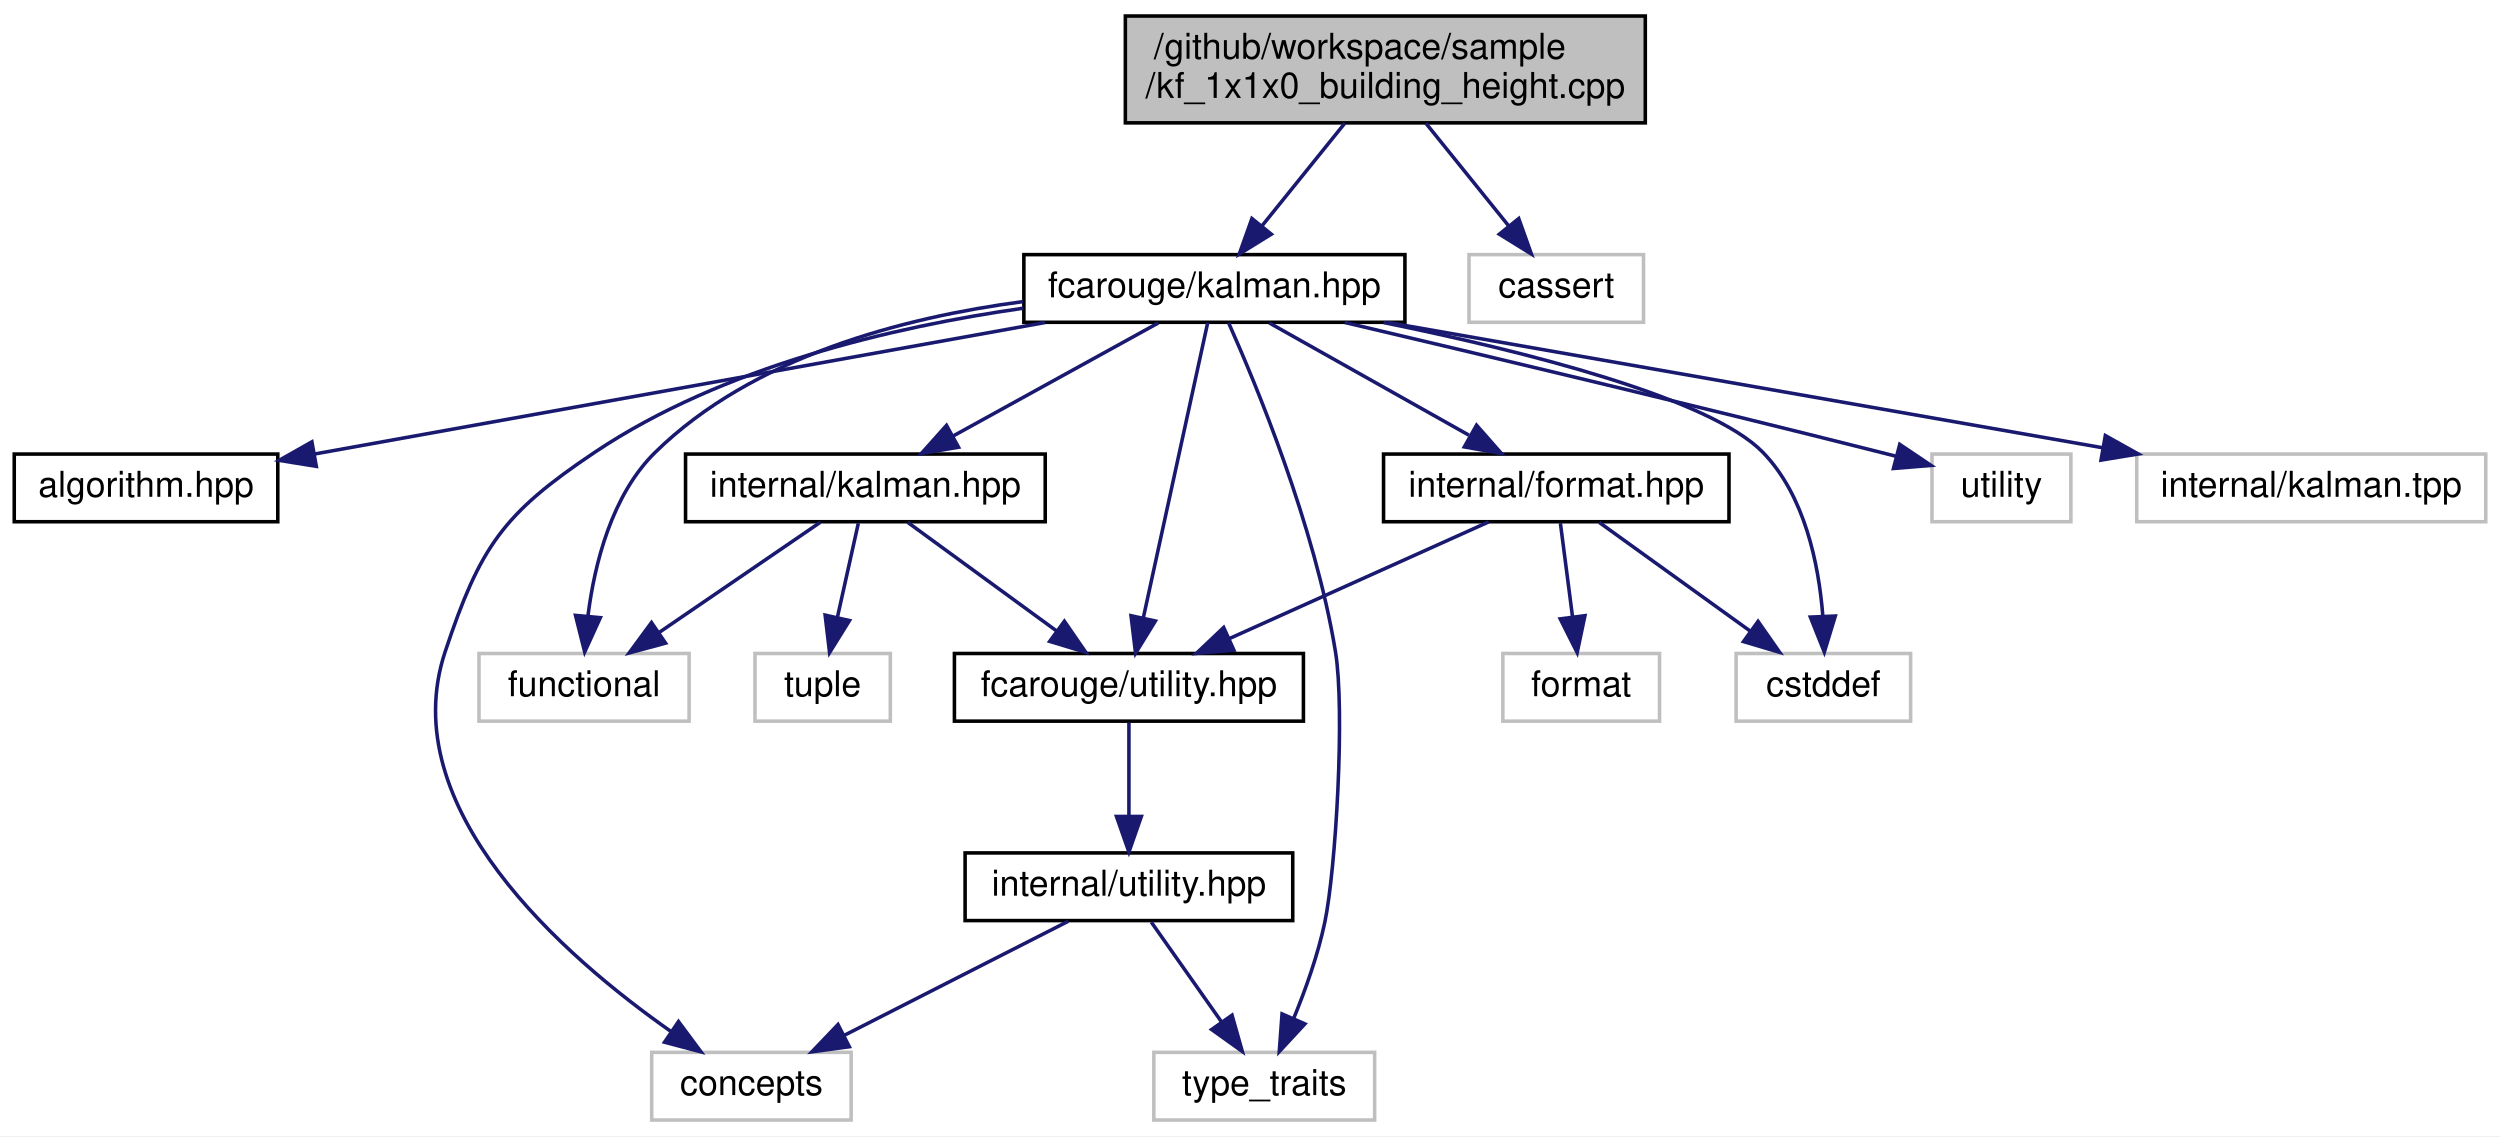
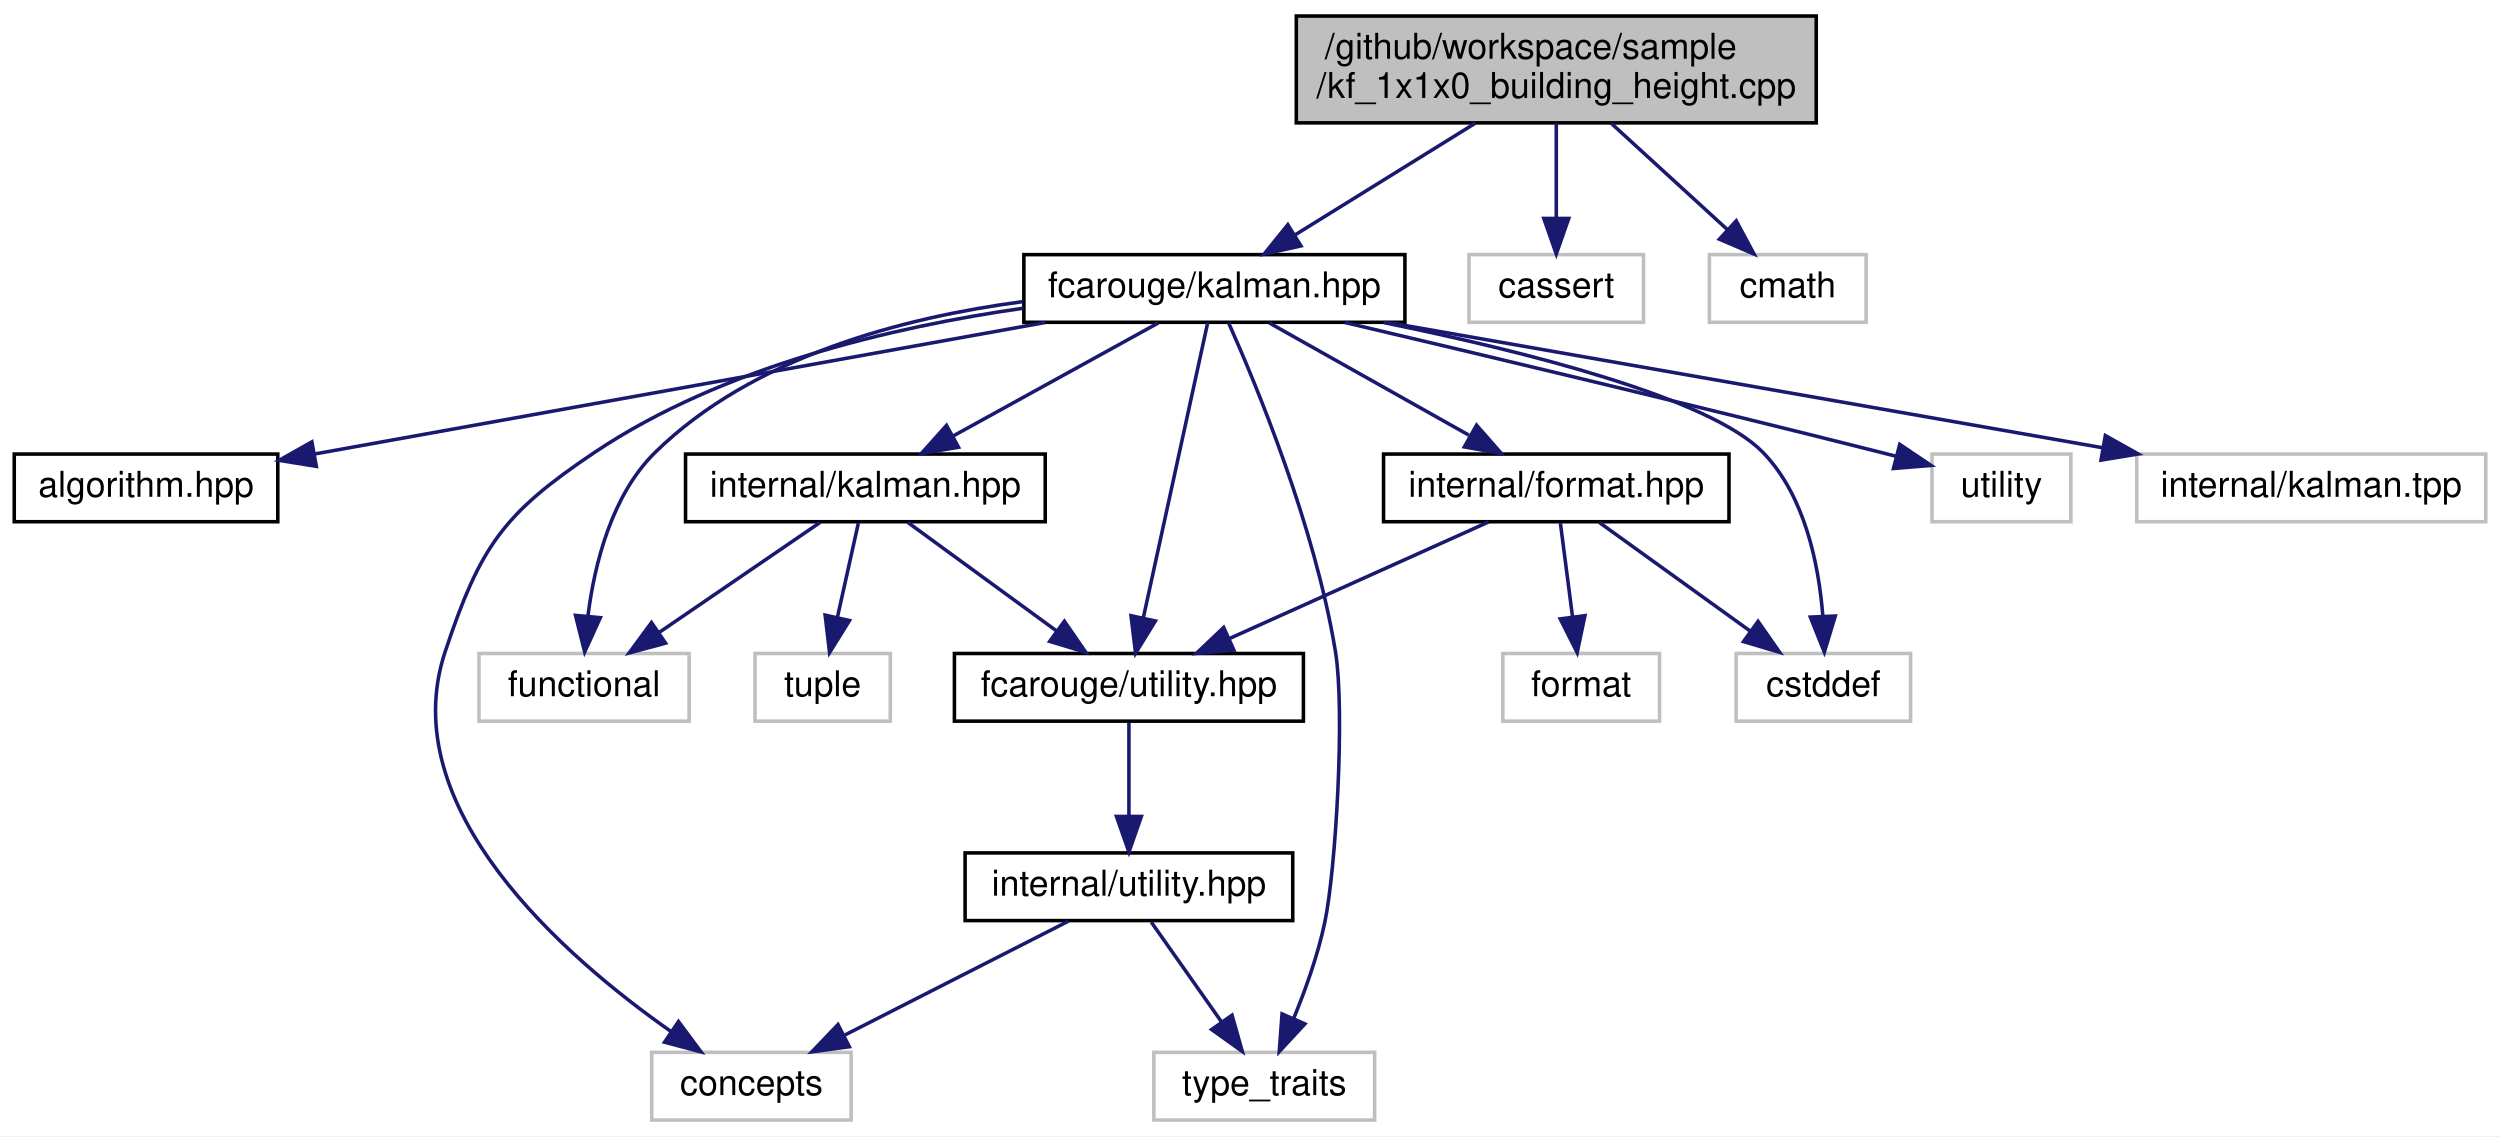
<svg xmlns="http://www.w3.org/2000/svg" xmlns:xlink="http://www.w3.org/1999/xlink" width="702pt" height="319pt" viewBox="0.00 0.00 702.00 319.00">
  <g id="graph0" class="graph" transform="scale(1 1) rotate(0) translate(4 315)">
    <polygon fill="white" stroke="transparent" points="-4,4 -4,-315 698,-315 698,4 -4,4" />
    <g id="node1" class="node">
      <g id="a_node1">
        <a xlink:title=" ">
-           <polygon fill="#bfbfbf" stroke="black" points="312,-280.5 312,-310.5 458,-310.5 458,-280.5 312,-280.5" />
-           <text text-anchor="start" x="320" y="-298.5" font-family="Helvetica,sans-Serif" font-size="10.00">/github/workspace/sample</text>
-           <text text-anchor="middle" x="385" y="-287.5" font-family="Helvetica,sans-Serif" font-size="10.00">/kf_1x1x0_building_height.cpp</text>
+           <polygon fill="#bfbfbf" stroke="black" points="360,-280.5 360,-310.5 506,-310.5 506,-280.5 360,-280.5" />
+           <text text-anchor="start" x="368" y="-298.5" font-family="Helvetica,sans-Serif" font-size="10.00">/github/workspace/sample</text>
+           <text text-anchor="middle" x="433" y="-287.5" font-family="Helvetica,sans-Serif" font-size="10.00">/kf_1x1x0_building_height.cpp</text>
        </a>
      </g>
    </g>
    <g id="node2" class="node">
      <g id="a_node2">
        <a xlink:href="kalman_8hpp.xhtml" target="_top" xlink:title="The Kalman filter class and library top-level header.">
          <polygon fill="white" stroke="black" points="283.5,-224.5 283.5,-243.5 390.5,-243.5 390.5,-224.5 283.5,-224.5" />
          <text text-anchor="middle" x="337" y="-231.5" font-family="Helvetica,sans-Serif" font-size="10.00">fcarouge/kalman.hpp</text>
        </a>
      </g>
    </g>
    <g id="edge1" class="edge">
-       <path fill="none" stroke="midnightblue" d="M373.62,-280.4C366.65,-271.75 357.69,-260.64 350.37,-251.58" />
-       <polygon fill="midnightblue" stroke="midnightblue" points="352.99,-249.24 343.98,-243.66 347.54,-253.64 352.99,-249.24" />
+       <path fill="none" stroke="midnightblue" d="M410.25,-280.4C395.01,-270.95 375.01,-258.56 359.76,-249.11" />
+       <polygon fill="midnightblue" stroke="midnightblue" points="361.31,-245.95 350.97,-243.66 357.62,-251.9 361.31,-245.95" />
    </g>
    <g id="node16" class="node">
      <g id="a_node16">
        <a xlink:title=" ">
          <polygon fill="white" stroke="#bfbfbf" points="408.5,-224.5 408.5,-243.5 457.5,-243.5 457.5,-224.5 408.5,-224.5" />
          <text text-anchor="middle" x="433" y="-231.5" font-family="Helvetica,sans-Serif" font-size="10.00">cassert</text>
        </a>
      </g>
    </g>
    <g id="edge21" class="edge">
-       <path fill="none" stroke="midnightblue" d="M396.38,-280.4C403.35,-271.75 412.31,-260.64 419.63,-251.58" />
-       <polygon fill="midnightblue" stroke="midnightblue" points="422.46,-253.64 426.02,-243.66 417.01,-249.24 422.46,-253.64" />
+       <path fill="none" stroke="midnightblue" d="M433,-280.4C433,-272.47 433,-262.46 433,-253.86" />
+       <polygon fill="midnightblue" stroke="midnightblue" points="436.5,-253.66 433,-243.66 429.5,-253.66 436.5,-253.66" />
+     </g>
+     <g id="node17" class="node">
+       <g id="a_node17">
+         <a xlink:title=" ">
+           <polygon fill="white" stroke="#bfbfbf" points="476,-224.5 476,-243.5 520,-243.5 520,-224.5 476,-224.5" />
+           <text text-anchor="middle" x="498" y="-231.5" font-family="Helvetica,sans-Serif" font-size="10.00">cmath</text>
+         </a>
+       </g>
+     </g>
+     <g id="edge22" class="edge">
+       <path fill="none" stroke="midnightblue" d="M448.4,-280.4C458.24,-271.4 470.99,-259.72 481.11,-250.47" />
+       <polygon fill="midnightblue" stroke="midnightblue" points="483.53,-252.99 488.54,-243.66 478.8,-247.83 483.53,-252.99" />
    </g>
    <g id="node3" class="node">
      <g id="a_node3">
        <a xlink:href="algorithm_8hpp.xhtml" target="_top" xlink:title="The collection of Kalman algorithms.">
          <polygon fill="white" stroke="black" points="0,-168.5 0,-187.5 74,-187.5 74,-168.5 0,-168.5" />
          <text text-anchor="middle" x="37" y="-175.5" font-family="Helvetica,sans-Serif" font-size="10.00">algorithm.hpp</text>
        </a>
      </g>
    </g>
    <g id="edge2" class="edge">
      <path fill="none" stroke="midnightblue" d="M289.46,-224.44C233.31,-214.34 140.47,-197.63 84.39,-187.53" />
      <polygon fill="midnightblue" stroke="midnightblue" points="84.82,-184.05 74.36,-185.73 83.58,-190.94 84.82,-184.05" />
    </g>
    <g id="node4" class="node">
      <g id="a_node4">
        <a xlink:href="format_8hpp.xhtml" target="_top" xlink:title=" ">
          <polygon fill="white" stroke="black" points="384.5,-168.5 384.5,-187.5 481.5,-187.5 481.5,-168.5 384.5,-168.5" />
          <text text-anchor="middle" x="433" y="-175.5" font-family="Helvetica,sans-Serif" font-size="10.00">internal/format.hpp</text>
        </a>
      </g>
    </g>
    <g id="edge3" class="edge">
      <path fill="none" stroke="midnightblue" d="M352.42,-224.32C367.54,-215.82 390.82,-202.73 408.47,-192.8" />
      <polygon fill="midnightblue" stroke="midnightblue" points="410.61,-195.61 417.61,-187.65 407.18,-189.51 410.61,-195.61" />
    </g>
    <g id="node5" class="node">
      <g id="a_node5">
        <a xlink:href="utility_8hpp.xhtml" target="_top" xlink:title="The collection of utilities supporting the library.">
          <polygon fill="white" stroke="black" points="264,-112.5 264,-131.5 362,-131.5 362,-112.5 264,-112.5" />
          <text text-anchor="middle" x="313" y="-119.5" font-family="Helvetica,sans-Serif" font-size="10.00">fcarouge/utility.hpp</text>
        </a>
      </g>
    </g>
    <g id="edge14" class="edge">
      <path fill="none" stroke="midnightblue" d="M335.12,-224.37C331.24,-206.62 322.31,-165.67 317.06,-141.6" />
      <polygon fill="midnightblue" stroke="midnightblue" points="320.43,-140.62 314.87,-131.59 313.59,-142.11 320.43,-140.62" />
    </g>
    <g id="node7" class="node">
      <g id="a_node7">
        <a xlink:title=" ">
          <polygon fill="white" stroke="#bfbfbf" points="179,-0.5 179,-19.5 235,-19.5 235,-0.5 179,-0.5" />
          <text text-anchor="middle" x="207" y="-7.5" font-family="Helvetica,sans-Serif" font-size="10.00">concepts</text>
        </a>
      </g>
    </g>
    <g id="edge15" class="edge">
      <path fill="none" stroke="midnightblue" d="M283.37,-228.46C246.89,-223.25 198.9,-212.05 163,-188 137.15,-170.69 130.84,-161.51 121,-132 106.39,-88.16 154.43,-46.37 184.53,-25.27" />
      <polygon fill="midnightblue" stroke="midnightblue" points="186.52,-28.15 192.84,-19.64 182.6,-22.35 186.52,-28.15" />
    </g>
    <g id="node8" class="node">
      <g id="a_node8">
        <a xlink:title=" ">
          <polygon fill="white" stroke="#bfbfbf" points="320,-0.5 320,-19.5 382,-19.5 382,-0.5 320,-0.5" />
          <text text-anchor="middle" x="351" y="-7.5" font-family="Helvetica,sans-Serif" font-size="10.00">type_traits</text>
        </a>
      </g>
    </g>
    <g id="edge18" class="edge">
      <path fill="none" stroke="midnightblue" d="M341,-224.33C348.66,-207.16 365.2,-167.42 371,-132 373.71,-115.48 371.11,-70.79 368,-56 366.07,-46.81 362.55,-37 359.21,-28.9" />
      <polygon fill="midnightblue" stroke="midnightblue" points="362.42,-27.49 355.22,-19.72 356,-30.29 362.42,-27.49" />
    </g>
    <g id="node9" class="node">
      <g id="a_node9">
        <a xlink:title=" ">
          <polygon fill="white" stroke="#bfbfbf" points="483.5,-112.5 483.5,-131.5 532.5,-131.5 532.5,-112.5 483.5,-112.5" />
          <text text-anchor="middle" x="508" y="-119.5" font-family="Helvetica,sans-Serif" font-size="10.00">cstddef</text>
        </a>
      </g>
    </g>
    <g id="edge16" class="edge">
      <path fill="none" stroke="midnightblue" d="M384.52,-224.43C424.04,-216.37 476.15,-203.28 491,-188 502.8,-175.86 506.69,-156.58 507.84,-142.17" />
      <polygon fill="midnightblue" stroke="midnightblue" points="511.35,-142.02 508.27,-131.88 504.35,-141.72 511.35,-142.02" />
    </g>
    <g id="node11" class="node">
      <g id="a_node11">
        <a xlink:href="internal_2kalman_8hpp.xhtml" target="_top" xlink:title=" ">
          <polygon fill="white" stroke="black" points="188.5,-168.5 188.5,-187.5 289.5,-187.5 289.5,-168.5 188.5,-168.5" />
          <text text-anchor="middle" x="239" y="-175.5" font-family="Helvetica,sans-Serif" font-size="10.00">internal/kalman.hpp</text>
        </a>
      </g>
    </g>
    <g id="edge10" class="edge">
      <path fill="none" stroke="midnightblue" d="M321.25,-224.32C305.68,-215.74 281.62,-202.49 263.54,-192.52" />
      <polygon fill="midnightblue" stroke="midnightblue" points="265.15,-189.42 254.71,-187.65 261.78,-195.55 265.15,-189.42" />
    </g>
    <g id="node12" class="node">
      <g id="a_node12">
        <a xlink:title=" ">
          <polygon fill="white" stroke="#bfbfbf" points="130.5,-112.5 130.5,-131.5 189.5,-131.5 189.5,-112.5 130.5,-112.5" />
          <text text-anchor="middle" x="160" y="-119.5" font-family="Helvetica,sans-Serif" font-size="10.00">functional</text>
        </a>
      </g>
    </g>
    <g id="edge17" class="edge">
      <path fill="none" stroke="midnightblue" d="M283.25,-230.31C249.49,-225.85 207.33,-214.8 180,-188 167.76,-176 162.97,-156.7 161.12,-142.25" />
      <polygon fill="midnightblue" stroke="midnightblue" points="164.57,-141.56 160.18,-131.92 157.6,-142.2 164.57,-141.56" />
    </g>
    <g id="node14" class="node">
      <g id="a_node14">
        <a xlink:title=" ">
          <polygon fill="white" stroke="#bfbfbf" points="538.5,-168.5 538.5,-187.5 577.5,-187.5 577.5,-168.5 538.5,-168.5" />
          <text text-anchor="middle" x="558" y="-175.5" font-family="Helvetica,sans-Serif" font-size="10.00">utility</text>
        </a>
      </g>
    </g>
    <g id="edge19" class="edge">
      <path fill="none" stroke="midnightblue" d="M373.61,-224.45C411.35,-215.57 471.88,-201.17 524,-188 525.44,-187.64 526.92,-187.26 528.41,-186.88" />
      <polygon fill="midnightblue" stroke="midnightblue" points="529.45,-190.22 538.24,-184.31 527.68,-183.45 529.45,-190.22" />
    </g>
    <g id="node15" class="node">
      <g id="a_node15">
        <a xlink:title=" ">
          <polygon fill="white" stroke="#bfbfbf" points="596,-168.5 596,-187.5 694,-187.5 694,-168.5 596,-168.5" />
          <text text-anchor="middle" x="645" y="-175.5" font-family="Helvetica,sans-Serif" font-size="10.00">internal/kalman.tpp</text>
        </a>
      </g>
    </g>
    <g id="edge20" class="edge">
      <path fill="none" stroke="midnightblue" d="M385.8,-224.44C440.21,-214.9 528.17,-199.48 586.29,-189.29" />
      <polygon fill="midnightblue" stroke="midnightblue" points="587.18,-192.69 596.42,-187.52 585.97,-185.8 587.18,-192.69" />
    </g>
    <g id="edge4" class="edge">
      <path fill="none" stroke="midnightblue" d="M413.99,-168.44C394.41,-159.64 363.69,-145.81 341.27,-135.72" />
      <polygon fill="midnightblue" stroke="midnightblue" points="342.48,-132.43 331.93,-131.52 339.61,-138.81 342.48,-132.43" />
    </g>
    <g id="edge8" class="edge">
      <path fill="none" stroke="midnightblue" d="M445.05,-168.32C456.46,-160.11 473.83,-147.6 487.43,-137.81" />
      <polygon fill="midnightblue" stroke="midnightblue" points="489.66,-140.52 495.73,-131.83 485.57,-134.84 489.66,-140.52" />
    </g>
    <g id="node10" class="node">
      <g id="a_node10">
        <a xlink:title=" ">
          <polygon fill="white" stroke="#bfbfbf" points="418,-112.5 418,-131.5 462,-131.5 462,-112.5 418,-112.5" />
          <text text-anchor="middle" x="440" y="-119.5" font-family="Helvetica,sans-Serif" font-size="10.00">format</text>
        </a>
      </g>
    </g>
    <g id="edge9" class="edge">
      <path fill="none" stroke="midnightblue" d="M434.16,-168.08C435.08,-160.93 436.42,-150.64 437.58,-141.69" />
      <polygon fill="midnightblue" stroke="midnightblue" points="441.05,-142.12 438.87,-131.75 434.11,-141.22 441.05,-142.12" />
    </g>
    <g id="node6" class="node">
      <g id="a_node6">
        <a xlink:href="internal_2utility_8hpp.xhtml" target="_top" xlink:title=" ">
          <polygon fill="white" stroke="black" points="267,-56.5 267,-75.5 359,-75.5 359,-56.5 267,-56.5" />
          <text text-anchor="middle" x="313" y="-63.5" font-family="Helvetica,sans-Serif" font-size="10.00">internal/utility.hpp</text>
        </a>
      </g>
    </g>
    <g id="edge5" class="edge">
      <path fill="none" stroke="midnightblue" d="M313,-112.08C313,-105.01 313,-94.86 313,-85.99" />
      <polygon fill="midnightblue" stroke="midnightblue" points="316.5,-85.75 313,-75.75 309.5,-85.75 316.5,-85.75" />
    </g>
    <g id="edge6" class="edge">
      <path fill="none" stroke="midnightblue" d="M295.97,-56.32C278.97,-47.66 252.62,-34.24 233.01,-24.25" />
      <polygon fill="midnightblue" stroke="midnightblue" points="234.49,-21.08 223.99,-19.65 231.31,-27.31 234.49,-21.08" />
    </g>
    <g id="edge7" class="edge">
      <path fill="none" stroke="midnightblue" d="M319.27,-56.08C324.64,-48.46 332.52,-37.26 339.08,-27.94" />
      <polygon fill="midnightblue" stroke="midnightblue" points="341.95,-29.94 344.84,-19.75 336.22,-25.91 341.95,-29.94" />
    </g>
    <g id="edge11" class="edge">
      <path fill="none" stroke="midnightblue" d="M250.89,-168.32C262.15,-160.11 279.29,-147.6 292.71,-137.81" />
      <polygon fill="midnightblue" stroke="midnightblue" points="294.88,-140.56 300.89,-131.83 290.75,-134.9 294.88,-140.56" />
    </g>
    <g id="edge12" class="edge">
      <path fill="none" stroke="midnightblue" d="M226.31,-168.32C214.1,-159.98 195.42,-147.21 181,-137.35" />
      <polygon fill="midnightblue" stroke="midnightblue" points="182.89,-134.41 172.66,-131.65 178.94,-140.19 182.89,-134.41" />
    </g>
    <g id="node13" class="node">
      <g id="a_node13">
        <a xlink:title=" ">
          <polygon fill="white" stroke="#bfbfbf" points="208,-112.5 208,-131.5 246,-131.5 246,-112.5 208,-112.5" />
          <text text-anchor="middle" x="227" y="-119.5" font-family="Helvetica,sans-Serif" font-size="10.00">tuple</text>
        </a>
      </g>
    </g>
    <g id="edge13" class="edge">
      <path fill="none" stroke="midnightblue" d="M237.02,-168.08C235.43,-160.93 233.14,-150.64 231.15,-141.69" />
      <polygon fill="midnightblue" stroke="midnightblue" points="234.53,-140.75 228.94,-131.75 227.7,-142.27 234.53,-140.75" />
    </g>
  </g>
</svg>
